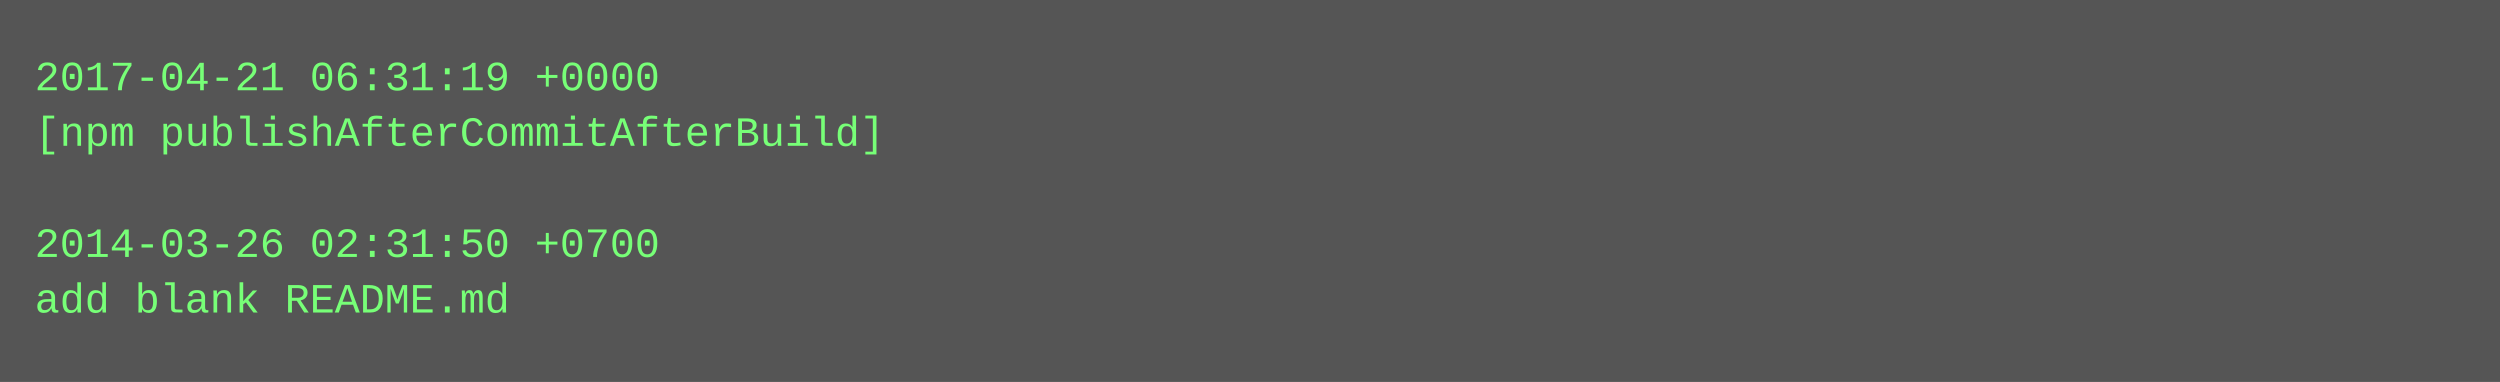
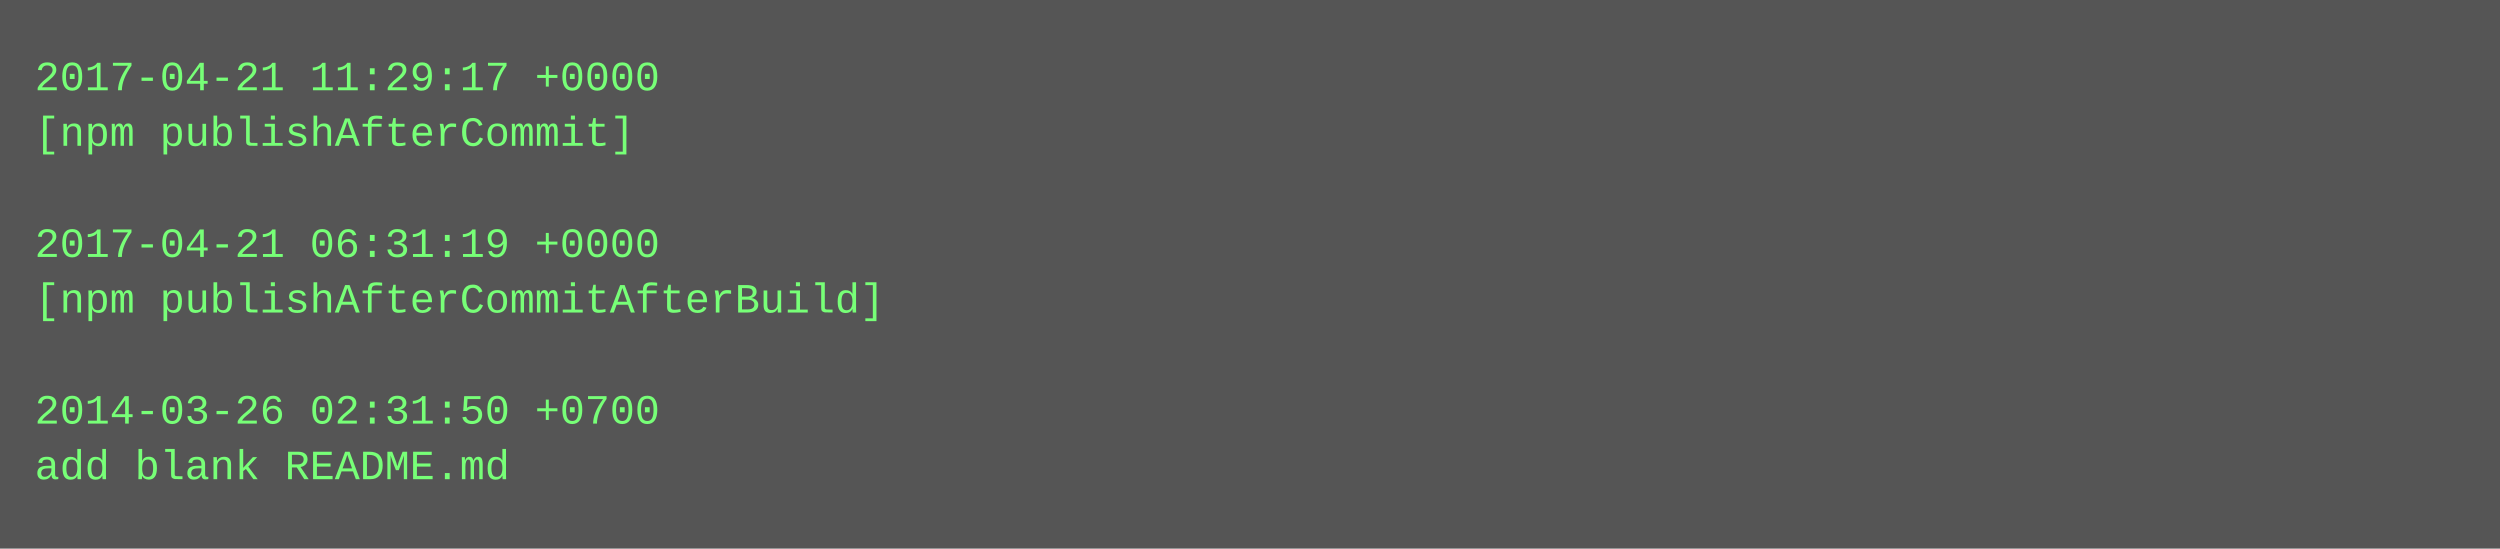
- <svg xmlns="http://www.w3.org/2000/svg" height="110" width="720">
-   <rect height="110" fill="#555" width="720" />
+ <svg xmlns="http://www.w3.org/2000/svg" height="158" width="720">
+   <rect height="158" fill="#555" width="720" />
  <text fill="#7f7" font-family="Courier New" font-size="12" xml:space="preserve">
-     <tspan x="10" y="26">2017-04-21 06:31:19 +0000</tspan>
-     <tspan x="10" y="42">[npm publishAfterCommitAfterBuild]</tspan>
+     <tspan x="10" y="26">2017-04-21 11:29:17 +0000</tspan>
+     <tspan x="10" y="42">[npm publishAfterCommit]</tspan>
    <tspan x="10" y="58" />
-     <tspan x="10" y="74">2014-03-26 02:31:50 +0700</tspan>
-     <tspan x="10" y="90">add blank README.md</tspan>
+     <tspan x="10" y="74">2017-04-21 06:31:19 +0000</tspan>
+     <tspan x="10" y="90">[npm publishAfterCommitAfterBuild]</tspan>
+     <tspan x="10" y="106" />
+     <tspan x="10" y="122">2014-03-26 02:31:50 +0700</tspan>
+     <tspan x="10" y="138">add blank README.md</tspan>
  </text>
</svg>
